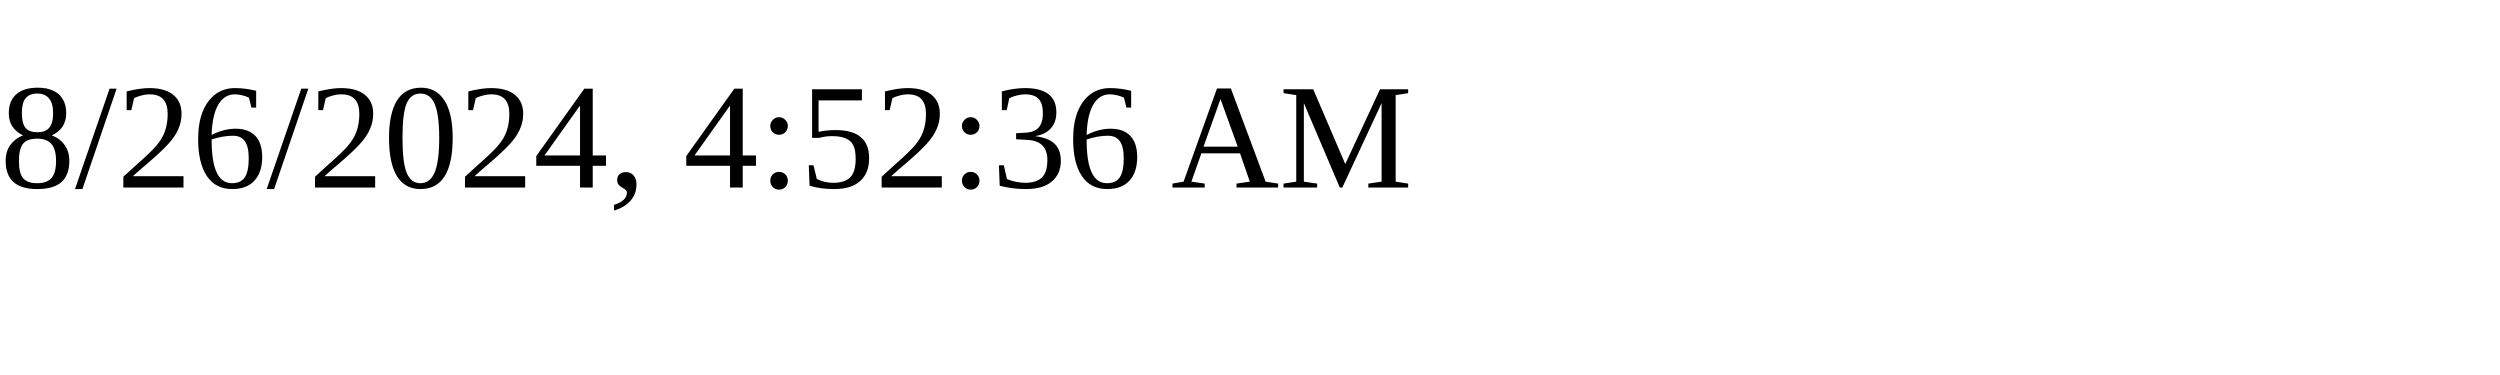
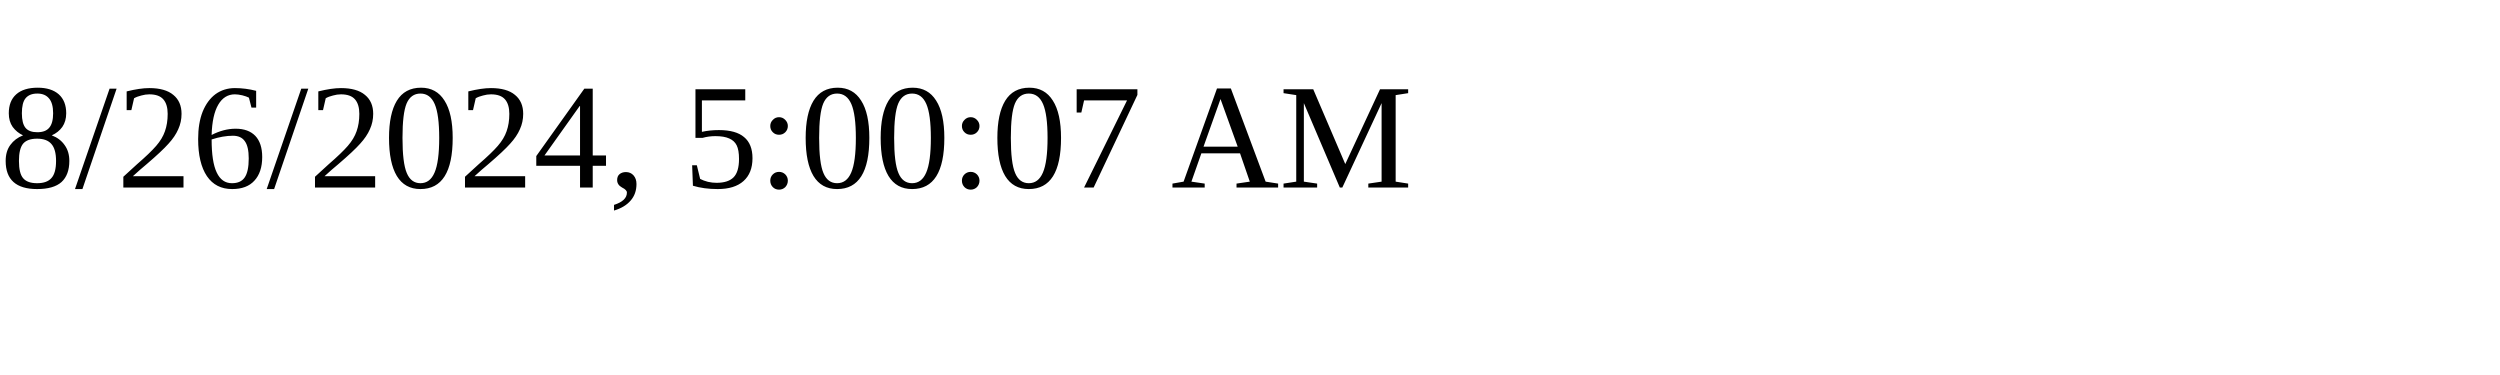
<svg xmlns="http://www.w3.org/2000/svg" height="30" width="200">
-   <text x="0" y="15">8/26/2024, 4:52:36 AM</text>
+   <text x="0" y="15">8/26/2024, 5:00:07 AM</text>
</svg>
